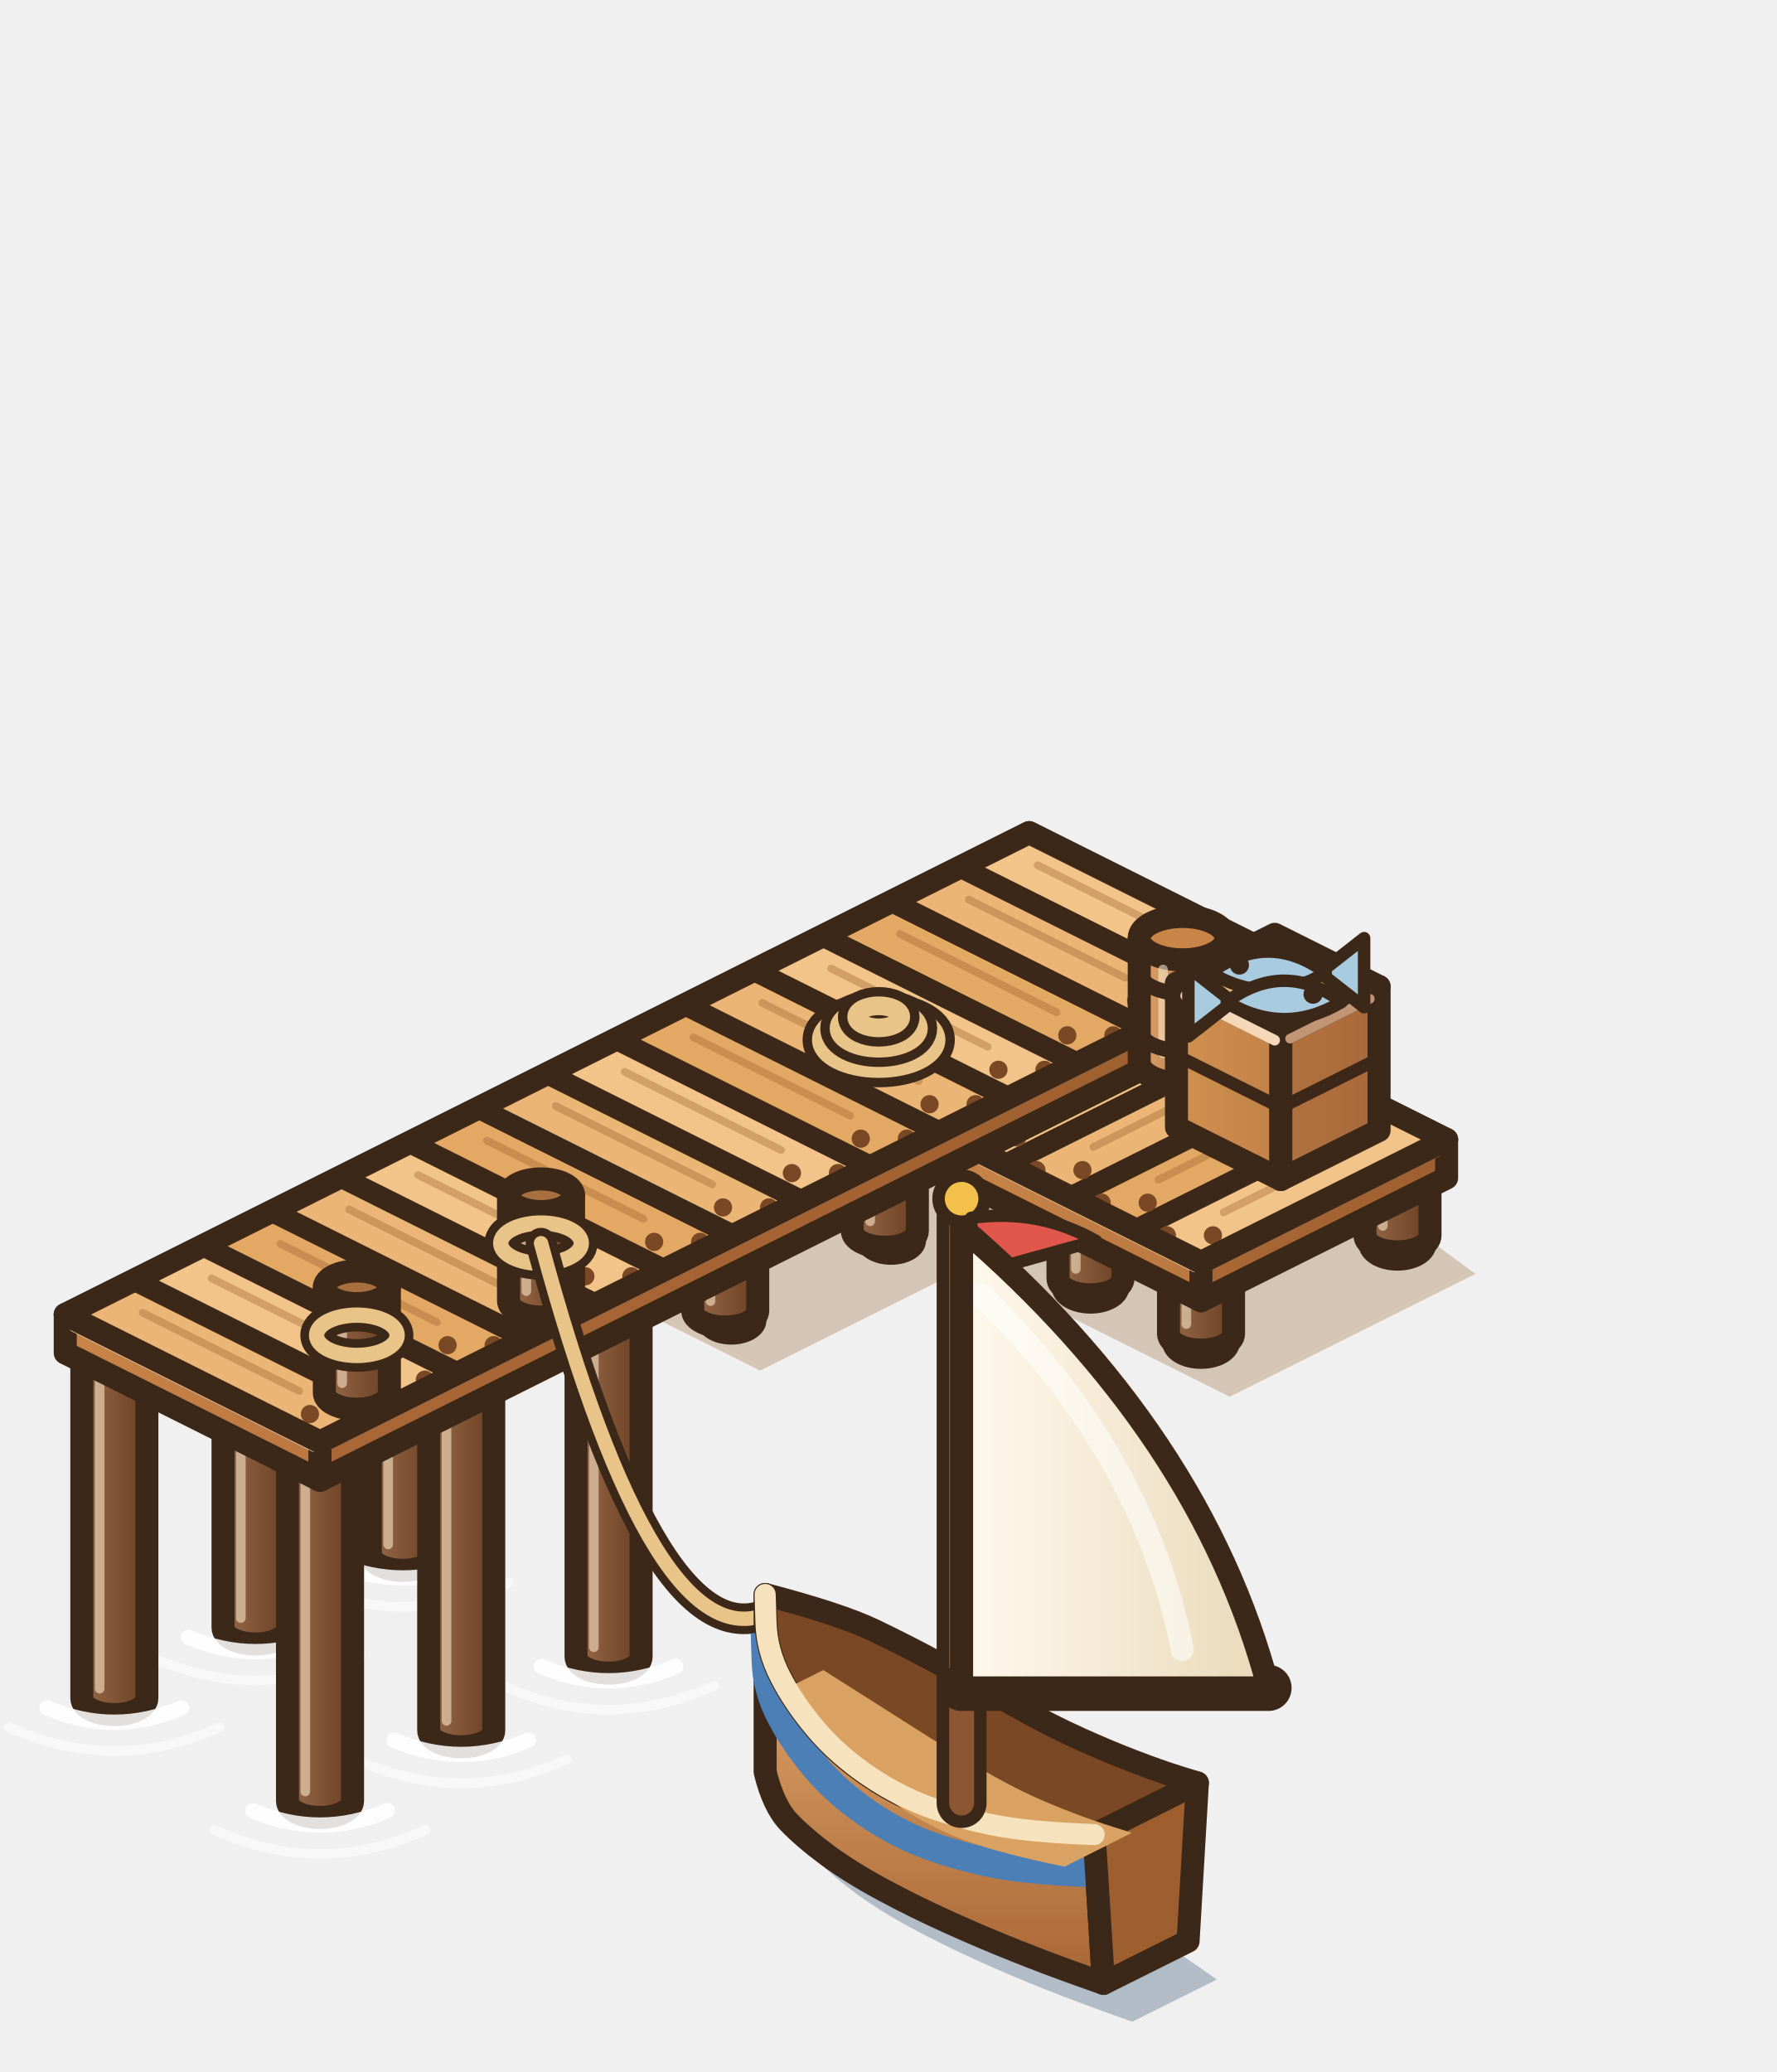
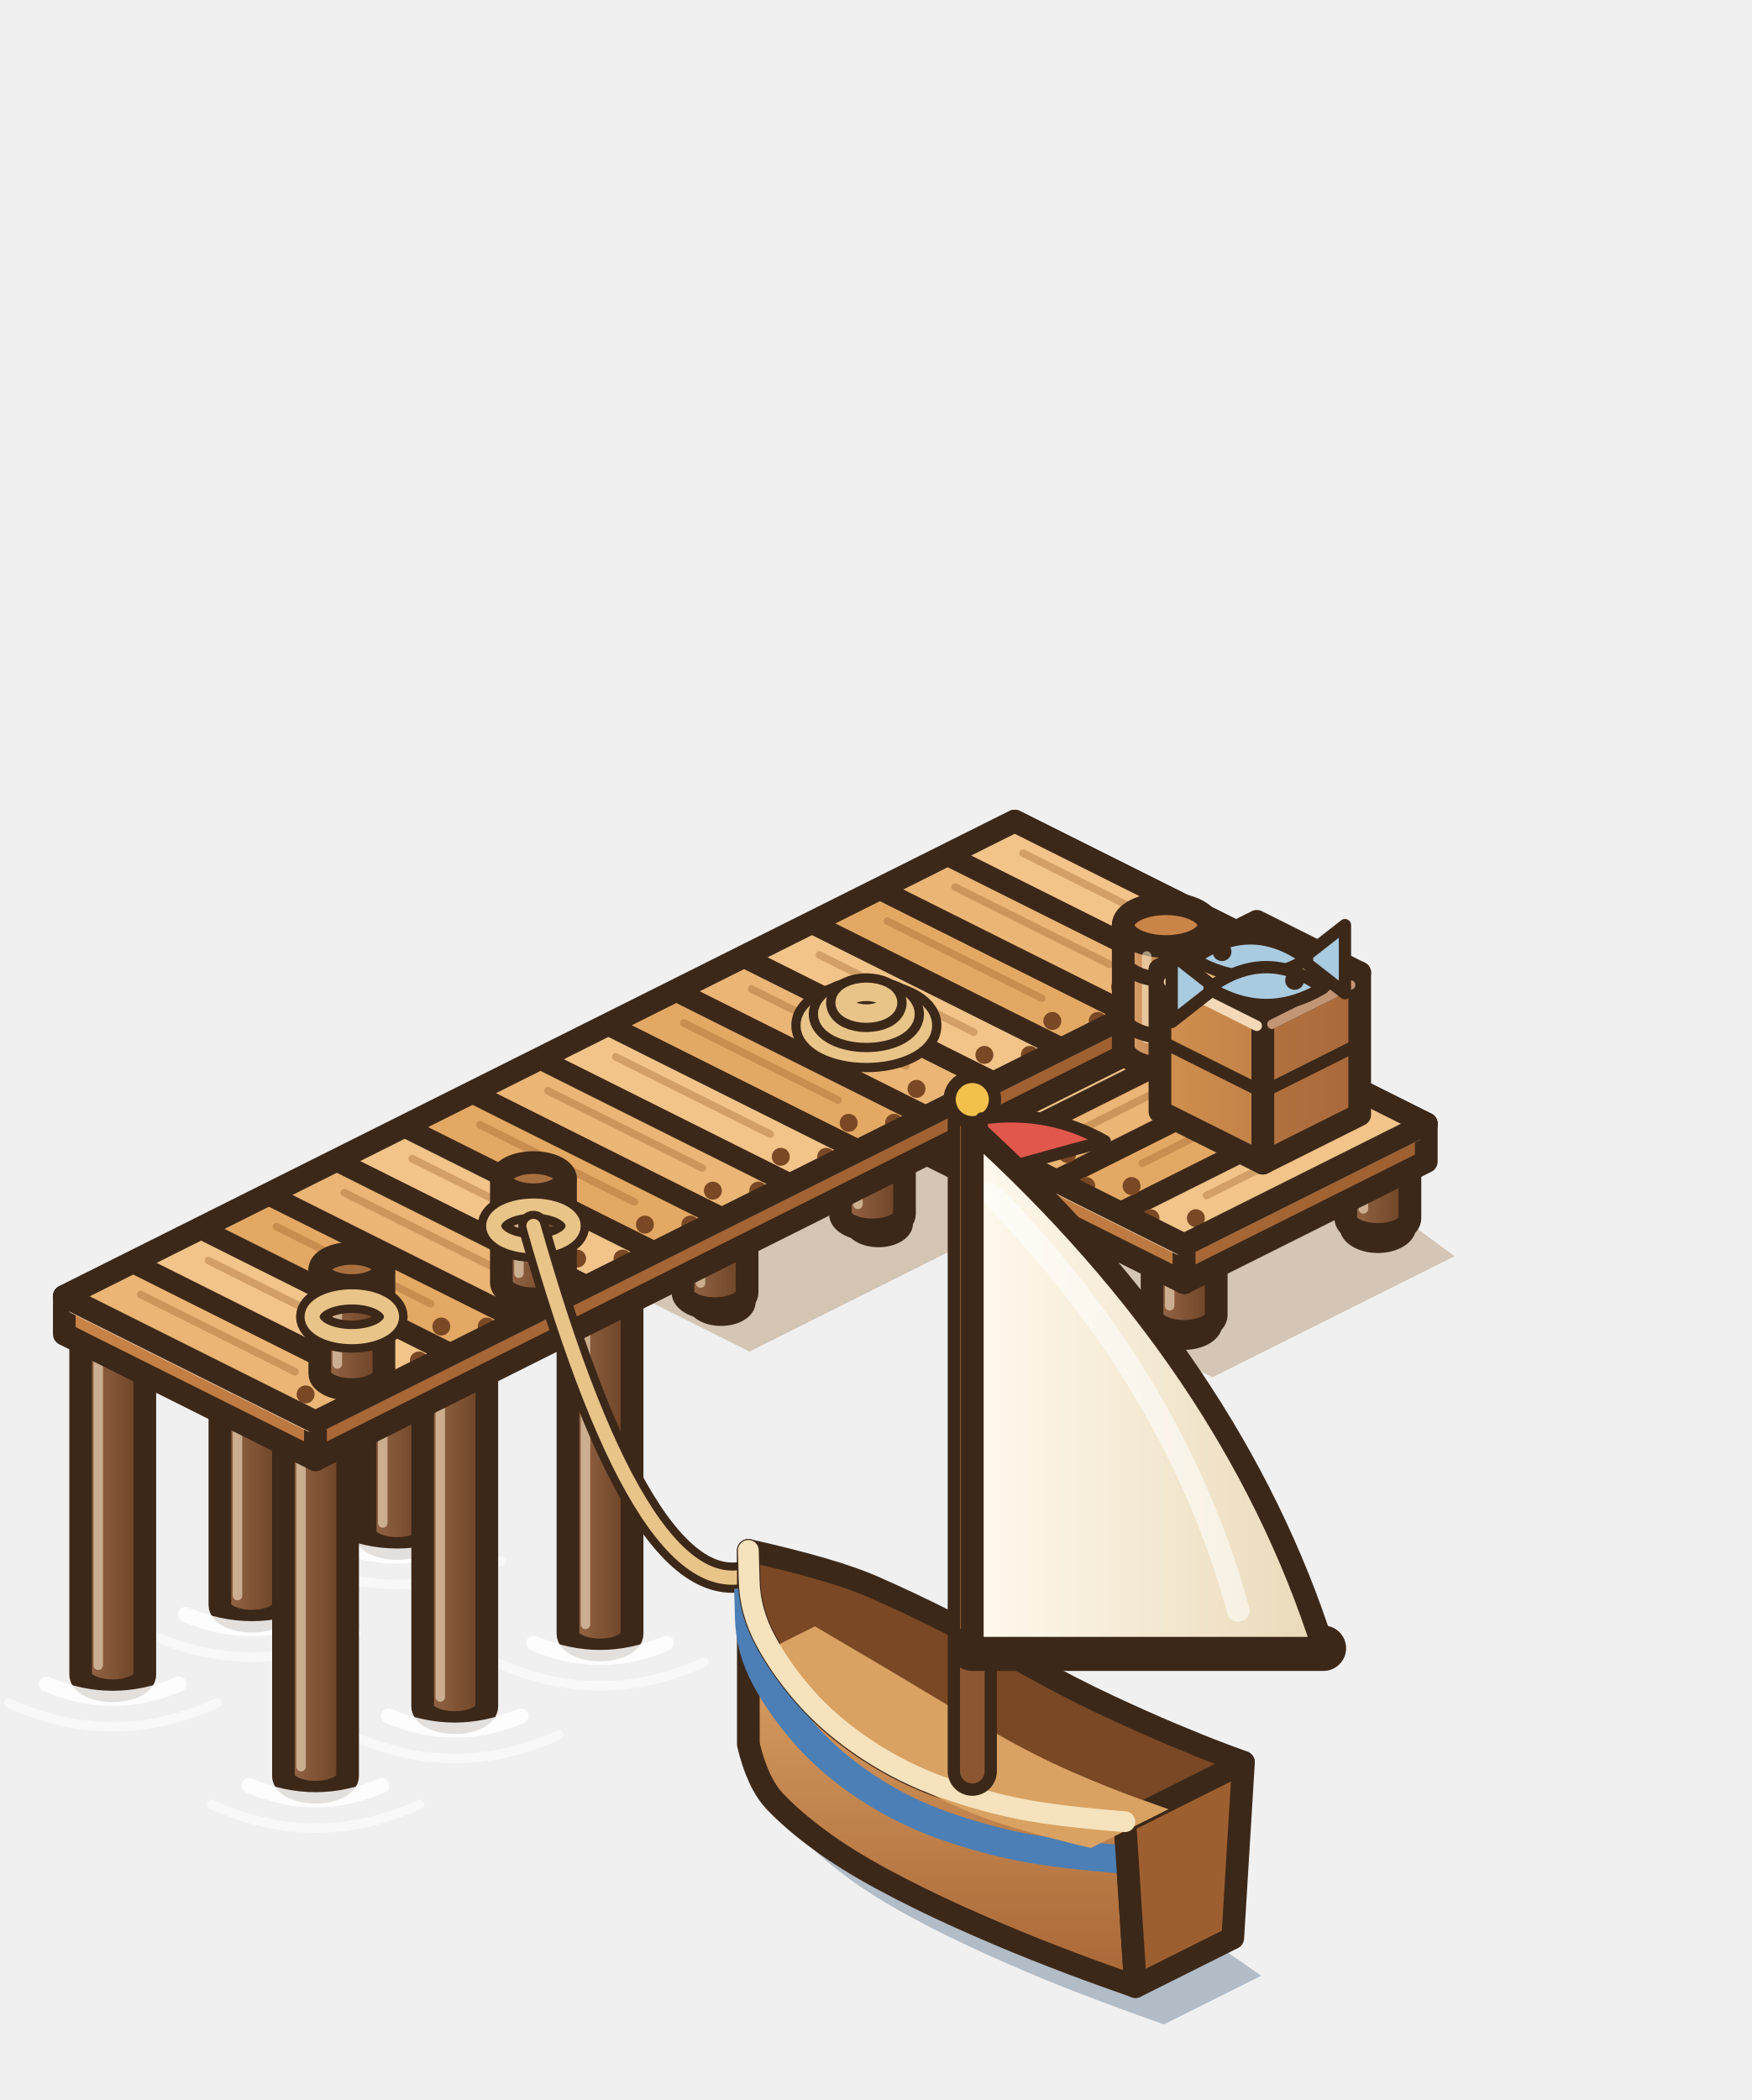
- <svg xmlns="http://www.w3.org/2000/svg" width="231.5" height="270" viewBox="-136.5 -155 231.5 270">
+ <svg xmlns="http://www.w3.org/2000/svg" width="231.5" height="277.5" viewBox="-136.5 -155 231.5 277.5">
  <g transform="scale(1.25)">
    <polygon points="1.08,-23.2 44.6,8.8 19,21.6 -8.2,8 -29.96,18.88 -56.52,5.6" fill="rgba(150,105,50,.32)" />
    <ellipse cx="36.48" cy="5.7" rx="3.4" ry="2.11" fill="#DCC79A" stroke="#3C2819" stroke-width="1.3" />
    <ellipse cx="35.46" cy="4.85" rx="1.53" ry="0.82" fill="#F4E6C4" />
    <defs>
      <linearGradient id="pp0" x1="0" y1="0" x2="1" y2="0">
        <stop offset="0" stop-color="#996a4a" />
        <stop offset="1" stop-color="#6A3F22" />
      </linearGradient>
    </defs>
    <path d="M33.09,-1.2 L33.09,4.8 A3.39,1.7 0 0 0 39.87,4.8 L39.87,-1.2 Z" fill="url(#pp0)" stroke="#3C2819" stroke-width="2.4" stroke-linejoin="round" />
    <ellipse cx="36.48" cy="-1.2" rx="3.39" ry="1.7" fill="#A9703F" stroke="#3C2819" stroke-width="2.4" />
    <line x1="34.95" y1="1.5" x2="34.95" y2="3.8" stroke="rgba(255,240,210,.55)" stroke-width="1" stroke-linecap="round" />
    <ellipse cx="16" cy="15.94" rx="3.4" ry="2.11" fill="#DCC79A" stroke="#3C2819" stroke-width="1.3" />
    <ellipse cx="14.98" cy="15.09" rx="1.53" ry="0.82" fill="#F4E6C4" />
    <defs>
      <linearGradient id="pp1" x1="0" y1="0" x2="1" y2="0">
        <stop offset="0" stop-color="#996a4a" />
        <stop offset="1" stop-color="#6A3F22" />
      </linearGradient>
    </defs>
    <path d="M12.61,9.04 L12.61,15.04 A3.39,1.7 0 0 0 19.39,15.04 L19.39,9.04 Z" fill="url(#pp1)" stroke="#3C2819" stroke-width="2.4" stroke-linejoin="round" />
    <ellipse cx="16" cy="9.04" rx="3.39" ry="1.7" fill="#A9703F" stroke="#3C2819" stroke-width="2.4" />
    <line x1="14.47" y1="11.74" x2="14.47" y2="14.04" stroke="rgba(255,240,210,.55)" stroke-width="1" stroke-linecap="round" />
    <ellipse cx="4.48" cy="10.18" rx="3.4" ry="2.11" fill="#DCC79A" stroke="#3C2819" stroke-width="1.3" />
    <ellipse cx="3.46" cy="9.33" rx="1.53" ry="0.82" fill="#F4E6C4" />
    <defs>
      <linearGradient id="pp2" x1="0" y1="0" x2="1" y2="0">
        <stop offset="0" stop-color="#996a4a" />
        <stop offset="1" stop-color="#6A3F22" />
      </linearGradient>
    </defs>
    <path d="M1.09,3.28 L1.09,9.28 A3.39,1.7 0 0 0 7.87,9.28 L7.87,3.28 Z" fill="url(#pp2)" stroke="#3C2819" stroke-width="2.4" stroke-linejoin="round" />
    <ellipse cx="4.48" cy="3.28" rx="3.39" ry="1.7" fill="#A9703F" stroke="#3C2819" stroke-width="2.4" />
    <line x1="2.95" y1="5.98" x2="2.95" y2="8.28" stroke="rgba(255,240,210,.55)" stroke-width="1" stroke-linecap="round" />
    <ellipse cx="-18.56" cy="-14.98" rx="3" ry="1.86" fill="#DCC79A" stroke="#3C2819" stroke-width="1.3" />
    <ellipse cx="-19.46" cy="-15.73" rx="1.35" ry="0.72" fill="#F4E6C4" />
    <defs>
      <linearGradient id="pp10" x1="0" y1="0" x2="1" y2="0">
        <stop offset="0" stop-color="#996a4a" />
        <stop offset="1" stop-color="#6A3F22" />
      </linearGradient>
    </defs>
    <path d="M-22.59,-22 L-22.59,-16 A3.39,1.7 0 0 0 -15.81,-16 L-15.81,-22 Z" fill="url(#pp10)" stroke="#3C2819" stroke-width="2.4" stroke-linejoin="round" />
    <ellipse cx="-19.2" cy="-22" rx="3.39" ry="1.7" fill="#A9703F" stroke="#3C2819" stroke-width="2.4" />
    <line x1="-20.73" y1="-19.3" x2="-20.73" y2="-17" stroke="rgba(255,240,210,.55)" stroke-width="1" stroke-linecap="round" />
    <ellipse cx="2.88" cy="-4.26" rx="3" ry="1.86" fill="#DCC79A" stroke="#3C2819" stroke-width="1.3" />
    <ellipse cx="1.98" cy="-5.01" rx="1.35" ry="0.72" fill="#F4E6C4" />
    <defs>
      <linearGradient id="pp11" x1="0" y1="0" x2="1" y2="0">
        <stop offset="0" stop-color="#996a4a" />
        <stop offset="1" stop-color="#6A3F22" />
      </linearGradient>
    </defs>
    <path d="M-1.15,-11.28 L-1.15,-5.28 A3.39,1.7 0 0 0 5.63,-5.28 L5.63,-11.28 Z" fill="url(#pp11)" stroke="#3C2819" stroke-width="2.4" stroke-linejoin="round" />
    <ellipse cx="2.24" cy="-11.28" rx="3.39" ry="1.7" fill="#A9703F" stroke="#3C2819" stroke-width="2.4" />
    <line x1="0.71" y1="-8.58" x2="0.71" y2="-6.28" stroke="rgba(255,240,210,.55)" stroke-width="1" stroke-linecap="round" />
    <ellipse cx="-37.76" cy="-5.38" rx="3" ry="1.86" fill="#DCC79A" stroke="#3C2819" stroke-width="1.3" />
    <ellipse cx="-38.66" cy="-6.13" rx="1.35" ry="0.72" fill="#F4E6C4" />
    <defs>
      <linearGradient id="pp12" x1="0" y1="0" x2="1" y2="0">
        <stop offset="0" stop-color="#996a4a" />
        <stop offset="1" stop-color="#6A3F22" />
      </linearGradient>
    </defs>
    <path d="M-41.79,-12.4 L-41.79,-6.4 A3.39,1.7 0 0 0 -35.01,-6.4 L-35.01,-12.4 Z" fill="url(#pp12)" stroke="#3C2819" stroke-width="2.4" stroke-linejoin="round" />
    <ellipse cx="-38.4" cy="-12.4" rx="3.39" ry="1.7" fill="#A9703F" stroke="#3C2819" stroke-width="2.4" />
    <line x1="-39.93" y1="-9.7" x2="-39.93" y2="-7.4" stroke="rgba(255,240,210,.55)" stroke-width="1" stroke-linecap="round" />
    <ellipse cx="-16.32" cy="5.34" rx="3" ry="1.86" fill="#DCC79A" stroke="#3C2819" stroke-width="1.3" />
    <ellipse cx="-17.22" cy="4.59" rx="1.35" ry="0.72" fill="#F4E6C4" />
    <defs>
      <linearGradient id="pp13" x1="0" y1="0" x2="1" y2="0">
        <stop offset="0" stop-color="#996a4a" />
        <stop offset="1" stop-color="#6A3F22" />
      </linearGradient>
    </defs>
    <path d="M-20.35,-1.68 L-20.35,4.32 A3.39,1.7 0 0 0 -13.57,4.32 L-13.57,-1.68 Z" fill="url(#pp13)" stroke="#3C2819" stroke-width="2.4" stroke-linejoin="round" />
    <ellipse cx="-16.96" cy="-1.68" rx="3.39" ry="1.7" fill="#A9703F" stroke="#3C2819" stroke-width="2.4" />
    <line x1="-18.49" y1="1.02" x2="-18.49" y2="3.32" stroke="rgba(255,240,210,.55)" stroke-width="1" stroke-linecap="round" />
    <ellipse cx="-54.4" cy="2.94" rx="3" ry="1.86" fill="#DCC79A" stroke="#3C2819" stroke-width="1.3" />
    <ellipse cx="-55.3" cy="2.19" rx="1.35" ry="0.72" fill="#F4E6C4" />
    <defs>
      <linearGradient id="pp14" x1="0" y1="0" x2="1" y2="0">
        <stop offset="0" stop-color="#996a4a" />
        <stop offset="1" stop-color="#6A3F22" />
      </linearGradient>
    </defs>
    <path d="M-58.43,-4.08 L-58.43,1.92 A3.39,1.7 0 0 0 -51.65,1.92 L-51.65,-4.08 Z" fill="url(#pp14)" stroke="#3C2819" stroke-width="2.4" stroke-linejoin="round" />
    <ellipse cx="-55.04" cy="-4.08" rx="3.39" ry="1.7" fill="#A9703F" stroke="#3C2819" stroke-width="2.4" />
    <line x1="-56.57" y1="-1.38" x2="-56.57" y2="0.92" stroke="rgba(255,240,210,.55)" stroke-width="1" stroke-linecap="round" />
    <ellipse cx="-32.96" cy="13.66" rx="3" ry="1.86" fill="#DCC79A" stroke="#3C2819" stroke-width="1.3" />
    <ellipse cx="-33.86" cy="12.91" rx="1.35" ry="0.72" fill="#F4E6C4" />
    <defs>
      <linearGradient id="pp15" x1="0" y1="0" x2="1" y2="0">
        <stop offset="0" stop-color="#996a4a" />
        <stop offset="1" stop-color="#6A3F22" />
      </linearGradient>
    </defs>
    <path d="M-36.99,6.64 L-36.99,12.64 A3.39,1.7 0 0 0 -30.21,12.64 L-30.21,6.64 Z" fill="url(#pp15)" stroke="#3C2819" stroke-width="2.4" stroke-linejoin="round" />
    <ellipse cx="-33.6" cy="6.64" rx="3.39" ry="1.7" fill="#A9703F" stroke="#3C2819" stroke-width="2.4" />
    <line x1="-35.13" y1="9.34" x2="-35.13" y2="11.64" stroke="rgba(255,240,210,.55)" stroke-width="1" stroke-linecap="round" />
    <defs>
      <linearGradient id="pp20" x1="0" y1="0" x2="1" y2="0">
        <stop offset="0" stop-color="#996a4a" />
        <stop offset="1" stop-color="#6A3F22" />
      </linearGradient>
    </defs>
    <path d="M-70.59,2 L-70.59,38 A3.39,1.7 0 0 0 -63.81,38 L-63.81,2 Z" fill="url(#pp20)" stroke="#3C2819" stroke-width="2.4" stroke-linejoin="round" />
    <ellipse cx="-67.2" cy="2" rx="3.39" ry="1.7" fill="#A9703F" stroke="#3C2819" stroke-width="2.4" />
    <line x1="-68.73" y1="4.7" x2="-68.73" y2="37" stroke="rgba(255,240,210,.55)" stroke-width="1" stroke-linecap="round" />
    <path d="M-74.2,39 Q-67.2,42 -60.2,39" fill="none" stroke="#FFFFFF" stroke-width="1.6" stroke-linecap="round" opacity=".85" />
    <path d="M-78.2,41 Q-67.2,46 -56.2,41" fill="none" stroke="#FFFFFF" stroke-width="1" stroke-linecap="round" opacity=".5" />
    <defs>
      <linearGradient id="pp21" x1="0" y1="0" x2="1" y2="0">
        <stop offset="0" stop-color="#996a4a" />
        <stop offset="1" stop-color="#6A3F22" />
      </linearGradient>
    </defs>
    <path d="M-49.15,12.72 L-49.15,48.72 A3.39,1.7 0 0 0 -42.37,48.72 L-42.37,12.72 Z" fill="url(#pp21)" stroke="#3C2819" stroke-width="2.4" stroke-linejoin="round" />
    <ellipse cx="-45.76" cy="12.72" rx="3.39" ry="1.7" fill="#A9703F" stroke="#3C2819" stroke-width="2.4" />
    <line x1="-47.29" y1="15.42" x2="-47.29" y2="47.72" stroke="rgba(255,240,210,.55)" stroke-width="1" stroke-linecap="round" />
    <path d="M-52.76,49.72 Q-45.76,52.72 -38.76,49.72" fill="none" stroke="#FFFFFF" stroke-width="1.6" stroke-linecap="round" opacity=".85" />
    <path d="M-56.76,51.72 Q-45.76,56.72 -34.76,51.72" fill="none" stroke="#FFFFFF" stroke-width="1" stroke-linecap="round" opacity=".5" />
    <defs>
      <linearGradient id="pp22" x1="0" y1="0" x2="1" y2="0">
        <stop offset="0" stop-color="#996a4a" />
        <stop offset="1" stop-color="#6A3F22" />
      </linearGradient>
    </defs>
    <path d="M-85.95,9.68 L-85.95,45.68 A3.39,1.7 0 0 0 -79.17,45.68 L-79.17,9.68 Z" fill="url(#pp22)" stroke="#3C2819" stroke-width="2.4" stroke-linejoin="round" />
    <ellipse cx="-82.56" cy="9.68" rx="3.39" ry="1.7" fill="#A9703F" stroke="#3C2819" stroke-width="2.4" />
    <line x1="-84.09" y1="12.38" x2="-84.09" y2="44.68" stroke="rgba(255,240,210,.55)" stroke-width="1" stroke-linecap="round" />
    <path d="M-89.56,46.68 Q-82.56,49.68 -75.56,46.68" fill="none" stroke="#FFFFFF" stroke-width="1.6" stroke-linecap="round" opacity=".85" />
    <path d="M-93.56,48.68 Q-82.56,53.68 -71.56,48.68" fill="none" stroke="#FFFFFF" stroke-width="1" stroke-linecap="round" opacity=".5" />
    <defs>
      <linearGradient id="pp23" x1="0" y1="0" x2="1" y2="0">
        <stop offset="0" stop-color="#996a4a" />
        <stop offset="1" stop-color="#6A3F22" />
      </linearGradient>
    </defs>
    <path d="M-64.51,20.4 L-64.51,56.4 A3.39,1.7 0 0 0 -57.73,56.4 L-57.73,20.4 Z" fill="url(#pp23)" stroke="#3C2819" stroke-width="2.4" stroke-linejoin="round" />
    <ellipse cx="-61.12" cy="20.4" rx="3.39" ry="1.7" fill="#A9703F" stroke="#3C2819" stroke-width="2.4" />
    <line x1="-62.65" y1="23.1" x2="-62.65" y2="55.4" stroke="rgba(255,240,210,.55)" stroke-width="1" stroke-linecap="round" />
    <path d="M-68.12,57.4 Q-61.12,60.4 -54.12,57.4" fill="none" stroke="#FFFFFF" stroke-width="1.6" stroke-linecap="round" opacity=".85" />
    <path d="M-72.12,59.4 Q-61.12,64.4 -50.12,59.4" fill="none" stroke="#FFFFFF" stroke-width="1" stroke-linecap="round" opacity=".5" />
    <defs>
      <linearGradient id="pp24" x1="0" y1="0" x2="1" y2="0">
        <stop offset="0" stop-color="#996a4a" />
        <stop offset="1" stop-color="#6A3F22" />
      </linearGradient>
    </defs>
    <path d="M-100.67,17.04 L-100.67,53.04 A3.39,1.7 0 0 0 -93.89,53.04 L-93.89,17.04 Z" fill="url(#pp24)" stroke="#3C2819" stroke-width="2.4" stroke-linejoin="round" />
    <ellipse cx="-97.28" cy="17.04" rx="3.39" ry="1.7" fill="#A9703F" stroke="#3C2819" stroke-width="2.4" />
    <line x1="-98.81" y1="19.74" x2="-98.81" y2="52.04" stroke="rgba(255,240,210,.55)" stroke-width="1" stroke-linecap="round" />
    <path d="M-104.28,54.04 Q-97.28,57.04 -90.28,54.04" fill="none" stroke="#FFFFFF" stroke-width="1.6" stroke-linecap="round" opacity=".85" />
    <path d="M-108.28,56.04 Q-97.28,61.04 -86.28,56.04" fill="none" stroke="#FFFFFF" stroke-width="1" stroke-linecap="round" opacity=".5" />
    <defs>
      <linearGradient id="pp25" x1="0" y1="0" x2="1" y2="0">
        <stop offset="0" stop-color="#996a4a" />
        <stop offset="1" stop-color="#6A3F22" />
      </linearGradient>
    </defs>
    <path d="M-79.23,27.76 L-79.23,63.76 A3.39,1.7 0 0 0 -72.45,63.76 L-72.45,27.76 Z" fill="url(#pp25)" stroke="#3C2819" stroke-width="2.4" stroke-linejoin="round" />
    <ellipse cx="-75.84" cy="27.76" rx="3.39" ry="1.7" fill="#A9703F" stroke="#3C2819" stroke-width="2.4" />
    <line x1="-77.37" y1="30.46" x2="-77.37" y2="62.76" stroke="rgba(255,240,210,.55)" stroke-width="1" stroke-linecap="round" />
    <path d="M-82.84,64.76 Q-75.84,67.76 -68.84,64.76" fill="none" stroke="#FFFFFF" stroke-width="1.6" stroke-linecap="round" opacity=".85" />
    <path d="M-86.84,66.76 Q-75.84,71.76 -64.84,66.76" fill="none" stroke="#FFFFFF" stroke-width="1" stroke-linecap="round" opacity=".5" />
    <defs>
      <linearGradient id="pq-l" x1="0" y1="0" x2="1" y2="0">
        <stop offset="0" stop-color="#C98448" />
        <stop offset="1" stop-color="#ba7740" />
      </linearGradient>
    </defs>
    <defs>
      <linearGradient id="pq-r" x1="0" y1="0" x2="1" y2="0">
        <stop offset="0" stop-color="#a96836" />
        <stop offset="1" stop-color="#9E5F30" />
      </linearGradient>
    </defs>
    <polygon points="-11.2,-2 16,11.6 16,7.6 -11.2,-6" fill="url(#pq-l)" stroke="#3C2819" stroke-width="2.4" stroke-linejoin="round" />
    <polygon points="41.6,-1.2 16,11.6 16,7.6 41.6,-5.2" fill="url(#pq-r)" stroke="#3C2819" stroke-width="2.4" stroke-linejoin="round" />
    <polygon points="14.4,-18.8 41.6,-5.2 16,7.6 -11.2,-6" fill="#E3A964" stroke="#3C2819" stroke-width="2.4" stroke-linejoin="round" />
    <line x1="-10.24" y1="-4.72" x2="15.36" y2="8.08" stroke="#f0d0aa" stroke-width="1.1" stroke-linecap="round" />
    <line x1="16.96" y1="7.92" x2="40.64" y2="-3.92" stroke="#bb8f6e" stroke-width="1" stroke-linecap="round" />
    <polygon points="14.4,-18.29 20.18,-15.4 -4.4,-3.11 -10.18,-6" fill="#F2C48A" stroke="#3C2819" stroke-width="1.3" stroke-linejoin="round" />
    <line x1="13.32" y1="-15.5" x2="-2.04" y2="-7.82" stroke="rgba(150,90,40,.35)" stroke-width="0.8" stroke-linecap="round" />
    <circle cx="-7.96" cy="-5.42" r="0.95" fill="#7A4824" />
    <circle cx="-3.16" cy="-5.42" r="0.95" fill="#7A4824" />
    <polygon points="21.2,-14.89 26.98,-12 2.4,0.29 -3.38,-2.6" fill="#eab575" stroke="#3C2819" stroke-width="1.3" stroke-linejoin="round" />
    <line x1="20.12" y1="-12.1" x2="4.76" y2="-4.42" stroke="rgba(150,90,40,.35)" stroke-width="0.8" stroke-linecap="round" />
    <circle cx="-1.16" cy="-2.02" r="0.95" fill="#7A4824" />
    <circle cx="3.64" cy="-2.02" r="0.95" fill="#7A4824" />
    <polygon points="28,-11.49 33.78,-8.6 9.2,3.69 3.42,0.8" fill="#E3A964" stroke="#3C2819" stroke-width="1.3" stroke-linejoin="round" />
    <line x1="26.92" y1="-8.7" x2="11.56" y2="-1.02" stroke="rgba(150,90,40,.35)" stroke-width="0.8" stroke-linecap="round" />
    <circle cx="5.64" cy="1.38" r="0.95" fill="#7A4824" />
    <circle cx="10.44" cy="1.38" r="0.95" fill="#7A4824" />
    <polygon points="34.8,-8.09 40.58,-5.2 16,7.09 10.22,4.2" fill="#F2C48A" stroke="#3C2819" stroke-width="1.3" stroke-linejoin="round" />
    <line x1="33.72" y1="-5.3" x2="18.36" y2="2.38" stroke="rgba(150,90,40,.35)" stroke-width="0.8" stroke-linecap="round" />
    <circle cx="12.44" cy="4.78" r="0.95" fill="#7A4824" />
    <circle cx="17.24" cy="4.78" r="0.95" fill="#7A4824" />
    <polygon points="14.4,-18.8 41.6,-5.2 16,7.6 -11.2,-6" fill="none" stroke="#3C2819" stroke-width="2.4" stroke-linejoin="round" />
    <defs>
      <linearGradient id="pj-l" x1="0" y1="0" x2="1" y2="0">
        <stop offset="0" stop-color="#C98448" />
        <stop offset="1" stop-color="#ba7740" />
      </linearGradient>
    </defs>
    <defs>
      <linearGradient id="pj-r" x1="0" y1="0" x2="1" y2="0">
        <stop offset="0" stop-color="#a96836" />
        <stop offset="1" stop-color="#9E5F30" />
      </linearGradient>
    </defs>
    <polygon points="-102.4,17.04 -75.84,30.32 -75.84,26.32 -102.4,13.04" fill="url(#pj-l)" stroke="#3C2819" stroke-width="2.4" stroke-linejoin="round" />
    <polygon points="24.64,-19.92 -75.84,30.32 -75.84,26.32 24.64,-23.92" fill="url(#pj-r)" stroke="#3C2819" stroke-width="2.4" stroke-linejoin="round" />
    <polygon points="-1.92,-37.2 24.64,-23.92 -75.84,26.32 -102.4,13.04" fill="#E3A964" stroke="#3C2819" stroke-width="2.4" stroke-linejoin="round" />
    <line x1="-101.44" y1="14.32" x2="-76.48" y2="26.8" stroke="#f0d0aa" stroke-width="1.1" stroke-linecap="round" />
    <line x1="-74.88" y1="26.64" x2="23.68" y2="-22.64" stroke="#bb8f6e" stroke-width="1" stroke-linecap="round" />
    <polygon points="-1.92,-36.69 23.62,-23.92 17.46,-20.84 -8.07,-33.61" fill="#F2C48A" stroke="#3C2819" stroke-width="1.3" stroke-linejoin="round" />
    <line x1="-1.03" y1="-33.81" x2="15.29" y2="-25.65" stroke="rgba(150,90,40,.35)" stroke-width="0.8" stroke-linecap="round" />
    <circle cx="16.41" cy="-23.25" r="0.95" fill="#7A4824" />
    <circle cx="21.21" cy="-23.25" r="0.95" fill="#7A4824" />
    <polygon points="-9.1,-33.1 16.44,-20.33 10.29,-17.25 -15.25,-30.02" fill="#eab575" stroke="#3C2819" stroke-width="1.3" stroke-linejoin="round" />
    <line x1="-8.21" y1="-30.22" x2="8.11" y2="-22.06" stroke="rgba(150,90,40,.35)" stroke-width="0.8" stroke-linecap="round" />
    <circle cx="9.23" cy="-19.66" r="0.95" fill="#7A4824" />
    <circle cx="14.03" cy="-19.66" r="0.95" fill="#7A4824" />
    <polygon points="-16.27,-29.51 9.26,-16.74 3.11,-13.67 -22.43,-26.43" fill="#E3A964" stroke="#3C2819" stroke-width="1.3" stroke-linejoin="round" />
    <line x1="-15.38" y1="-26.63" x2="0.94" y2="-18.47" stroke="rgba(150,90,40,.35)" stroke-width="0.8" stroke-linecap="round" />
    <circle cx="2.06" cy="-16.07" r="0.95" fill="#7A4824" />
    <circle cx="6.86" cy="-16.07" r="0.95" fill="#7A4824" />
    <polygon points="-23.45,-25.92 2.08,-13.15 -4.07,-10.08 -29.6,-22.85" fill="#F2C48A" stroke="#3C2819" stroke-width="1.3" stroke-linejoin="round" />
    <line x1="-22.56" y1="-23.04" x2="-6.24" y2="-14.88" stroke="rgba(150,90,40,.35)" stroke-width="0.8" stroke-linecap="round" />
    <circle cx="-5.12" cy="-12.48" r="0.95" fill="#7A4824" />
    <circle cx="-0.32" cy="-12.48" r="0.95" fill="#7A4824" />
    <polygon points="-30.63,-22.33 -5.09,-9.57 -11.25,-6.49 -36.78,-19.26" fill="#eab575" stroke="#3C2819" stroke-width="1.3" stroke-linejoin="round" />
    <line x1="-29.74" y1="-19.45" x2="-13.42" y2="-11.29" stroke="rgba(150,90,40,.35)" stroke-width="0.8" stroke-linecap="round" />
    <circle cx="-12.3" cy="-8.89" r="0.95" fill="#7A4824" />
    <circle cx="-7.5" cy="-8.89" r="0.95" fill="#7A4824" />
    <polygon points="-37.81,-18.75 -12.27,-5.98 -18.42,-2.9 -43.96,-15.67" fill="#E3A964" stroke="#3C2819" stroke-width="1.3" stroke-linejoin="round" />
    <line x1="-36.91" y1="-15.86" x2="-20.59" y2="-7.7" stroke="rgba(150,90,40,.35)" stroke-width="0.8" stroke-linecap="round" />
    <circle cx="-19.47" cy="-5.3" r="0.95" fill="#7A4824" />
    <circle cx="-14.67" cy="-5.3" r="0.95" fill="#7A4824" />
    <polygon points="-44.98,-15.16 -19.45,-2.39 -25.6,0.69 -51.14,-12.08" fill="#F2C48A" stroke="#3C2819" stroke-width="1.3" stroke-linejoin="round" />
    <line x1="-44.09" y1="-12.27" x2="-27.77" y2="-4.11" stroke="rgba(150,90,40,.35)" stroke-width="0.8" stroke-linecap="round" />
    <circle cx="-26.65" cy="-1.71" r="0.95" fill="#7A4824" />
    <circle cx="-21.85" cy="-1.71" r="0.95" fill="#7A4824" />
    <polygon points="-52.16,-11.57 -26.62,1.2 -32.78,4.28 -58.31,-8.49" fill="#eab575" stroke="#3C2819" stroke-width="1.3" stroke-linejoin="round" />
    <line x1="-51.27" y1="-8.69" x2="-34.95" y2="-0.53" stroke="rgba(150,90,40,.35)" stroke-width="0.8" stroke-linecap="round" />
    <circle cx="-33.83" cy="1.87" r="0.95" fill="#7A4824" />
    <circle cx="-29.03" cy="1.87" r="0.95" fill="#7A4824" />
    <polygon points="-59.34,-7.98 -33.8,4.79 -39.95,7.87 -65.49,-4.9" fill="#E3A964" stroke="#3C2819" stroke-width="1.3" stroke-linejoin="round" />
    <line x1="-58.45" y1="-5.1" x2="-42.13" y2="3.06" stroke="rgba(150,90,40,.35)" stroke-width="0.8" stroke-linecap="round" />
    <circle cx="-41.01" cy="5.46" r="0.95" fill="#7A4824" />
    <circle cx="-36.21" cy="5.46" r="0.95" fill="#7A4824" />
    <polygon points="-66.51,-4.39 -40.98,8.38 -47.13,11.45 -72.67,-1.31" fill="#F2C48A" stroke="#3C2819" stroke-width="1.3" stroke-linejoin="round" />
    <line x1="-65.62" y1="-1.51" x2="-49.3" y2="6.65" stroke="rgba(150,90,40,.35)" stroke-width="0.8" stroke-linecap="round" />
    <circle cx="-48.18" cy="9.05" r="0.95" fill="#7A4824" />
    <circle cx="-43.38" cy="9.05" r="0.95" fill="#7A4824" />
    <polygon points="-73.69,-0.8 -48.16,11.97 -54.31,15.04 -79.84,2.27" fill="#eab575" stroke="#3C2819" stroke-width="1.3" stroke-linejoin="round" />
    <line x1="-72.8" y1="2.08" x2="-56.48" y2="10.24" stroke="rgba(150,90,40,.35)" stroke-width="0.8" stroke-linecap="round" />
    <circle cx="-55.36" cy="12.64" r="0.95" fill="#7A4824" />
    <circle cx="-50.56" cy="12.64" r="0.95" fill="#7A4824" />
    <polygon points="-80.87,2.79 -55.33,15.55 -61.49,18.63 -87.02,5.86" fill="#E3A964" stroke="#3C2819" stroke-width="1.3" stroke-linejoin="round" />
    <line x1="-79.98" y1="5.67" x2="-63.66" y2="13.83" stroke="rgba(150,90,40,.35)" stroke-width="0.8" stroke-linecap="round" />
    <circle cx="-62.54" cy="16.23" r="0.95" fill="#7A4824" />
    <circle cx="-57.74" cy="16.23" r="0.95" fill="#7A4824" />
    <polygon points="-88.05,6.37 -62.51,19.14 -68.66,22.22 -94.2,9.45" fill="#F2C48A" stroke="#3C2819" stroke-width="1.3" stroke-linejoin="round" />
    <line x1="-87.15" y1="9.26" x2="-70.83" y2="17.42" stroke="rgba(150,90,40,.35)" stroke-width="0.8" stroke-linecap="round" />
    <circle cx="-69.71" cy="19.82" r="0.95" fill="#7A4824" />
    <circle cx="-64.91" cy="19.82" r="0.95" fill="#7A4824" />
    <polygon points="-95.22,9.96 -69.69,22.73 -75.84,25.81 -101.38,13.04" fill="#eab575" stroke="#3C2819" stroke-width="1.3" stroke-linejoin="round" />
    <line x1="-94.33" y1="12.85" x2="-78.01" y2="21.01" stroke="rgba(150,90,40,.35)" stroke-width="0.8" stroke-linecap="round" />
    <circle cx="-76.89" cy="23.41" r="0.95" fill="#7A4824" />
    <circle cx="-72.09" cy="23.41" r="0.95" fill="#7A4824" />
    <polygon points="-1.92,-37.2 24.64,-23.92 -75.84,26.32 -102.4,13.04" fill="none" stroke="#3C2819" stroke-width="2.4" stroke-linejoin="round" />
    <defs>
      <linearGradient id="pton" x1="0" y1="0" x2="1" y2="0">
        <stop offset="0" stop-color="#dea46c" />
        <stop offset="1" stop-color="#9E5F30" />
      </linearGradient>
    </defs>
    <path d="M9.56,-26.2 L9.56,-13.2 A4.53,2.26 0 0 0 18.61,-13.2 L18.61,-26.2 Z" fill="url(#pton)" stroke="#3C2819" stroke-width="2.4" stroke-linejoin="round" />
    <ellipse cx="14.08" cy="-26.2" rx="4.53" ry="2.26" fill="#C98448" stroke="#3C2819" stroke-width="2.4" />
    <line x1="12.04" y1="-22.94" x2="12.04" y2="-14.2" stroke="rgba(255,240,210,.55)" stroke-width="1" stroke-linecap="round" />
    <path d="M9.58,-16.7 A4.5,2.26 0 0 0 18.58,-16.7" fill="none" stroke="#3C2819" stroke-width="1.6" />
    <path d="M9.58,-22.7 A4.5,2.26 0 0 0 18.58,-22.7" fill="none" stroke="#3C2819" stroke-width="1.6" />
    <defs>
      <linearGradient id="pcaisse-l" x1="0" y1="0" x2="1" y2="0">
        <stop offset="0" stop-color="#D0904F" />
        <stop offset="1" stop-color="#c28248" />
      </linearGradient>
    </defs>
    <defs>
      <linearGradient id="pcaisse-r" x1="0" y1="0" x2="1" y2="0">
        <stop offset="0" stop-color="#b2723f" />
        <stop offset="1" stop-color="#A8683A" />
      </linearGradient>
    </defs>
    <polygon points="13.44,-6.48 24.32,-1.04 24.32,-16.04 13.44,-21.48" fill="url(#pcaisse-l)" stroke="#3C2819" stroke-width="2.4" stroke-linejoin="round" />
    <polygon points="34.56,-6.16 24.32,-1.04 24.32,-16.04 34.56,-21.16" fill="url(#pcaisse-r)" stroke="#3C2819" stroke-width="2.4" stroke-linejoin="round" />
    <polygon points="23.68,-26.6 34.56,-21.16 24.32,-16.04 13.44,-21.48" fill="#E9B97C" stroke="#3C2819" stroke-width="2.4" stroke-linejoin="round" />
    <line x1="14.4" y1="-20.2" x2="23.68" y2="-15.56" stroke="#f3d9b7" stroke-width="1.1" stroke-linecap="round" />
    <line x1="25.28" y1="-15.72" x2="33.6" y2="-19.88" stroke="#c29575" stroke-width="1" stroke-linecap="round" />
    <line x1="13.44" y1="-13.98" x2="24.32" y2="-8.54" stroke="#3C2819" stroke-width="1.3" stroke-linecap="round" />
    <line x1="34.56" y1="-13.66" x2="24.32" y2="-8.54" stroke="#3C2819" stroke-width="1.3" stroke-linecap="round" />
    <path d="M17,-22.6 Q23,-27 29,-22.6 Q23,-19 17,-22.6 Z M28.4,-22.6 L33,-26.2 L33,-19 Z" fill="#A9CBE0" stroke="#3C2819" stroke-width="1.3" stroke-linejoin="round" />
    <circle cx="20" cy="-23.4" r="1" fill="#3C2819" />
    <path d="M30.68,-19.56 Q24.68,-23.96 18.68,-19.56 Q24.68,-15.96 30.68,-19.56 Z M19.28,-19.56 L14.68,-23.16 L14.68,-15.96 Z" fill="#A9CBE0" stroke="#3C2819" stroke-width="1.3" stroke-linejoin="round" />
    <circle cx="27.68" cy="-20.36" r="1" fill="#3C2819" />
    <ellipse cx="-17.6" cy="-15.6" rx="5.98" ry="2.99" fill="none" stroke="#3C2819" stroke-width="3.91" />
    <ellipse cx="-17.6" cy="-15.6" rx="5.98" ry="2.99" fill="none" stroke="#E8C489" stroke-width="1.95" />
    <ellipse cx="-17.6" cy="-16.8" rx="4.14" ry="2.07" fill="none" stroke="#3C2819" stroke-width="3.91" />
    <ellipse cx="-17.6" cy="-16.8" rx="4.14" ry="2.07" fill="none" stroke="#E8C489" stroke-width="1.95" />
    <ellipse cx="-17.6" cy="-18" rx="2.3" ry="1.15" fill="#B98552" stroke="#3C2819" stroke-width="3.91" />
    <ellipse cx="-17.6" cy="-18" rx="2.3" ry="1.15" fill="none" stroke="#E8C489" stroke-width="1.95" />
    <defs>
      <linearGradient id="pb1" x1="0" y1="0" x2="1" y2="0">
        <stop offset="0" stop-color="#996a4a" />
        <stop offset="1" stop-color="#6A3F22" />
      </linearGradient>
    </defs>
    <path d="M-56.19,0.6 L-56.19,11.6 A3.39,1.7 0 0 0 -49.41,11.6 L-49.41,0.6 Z" fill="url(#pb1)" stroke="#3C2819" stroke-width="2.4" stroke-linejoin="round" />
    <ellipse cx="-52.8" cy="0.6" rx="3.39" ry="1.7" fill="#A9703F" stroke="#3C2819" stroke-width="2.4" />
    <line x1="-54.33" y1="3.3" x2="-54.33" y2="10.6" stroke="rgba(255,240,210,.55)" stroke-width="1" stroke-linecap="round" />
    <ellipse cx="-52.8" cy="5.6" rx="4.2" ry="2.1" fill="none" stroke="#3C2819" stroke-width="3.4" />
    <ellipse cx="-52.8" cy="5.6" rx="4.2" ry="2.1" fill="none" stroke="#E8C489" stroke-width="1.6" />
    <defs>
      <linearGradient id="pb2" x1="0" y1="0" x2="1" y2="0">
        <stop offset="0" stop-color="#996a4a" />
        <stop offset="1" stop-color="#6A3F22" />
      </linearGradient>
    </defs>
    <path d="M-75.39,10.2 L-75.39,21.2 A3.39,1.7 0 0 0 -68.61,21.2 L-68.61,10.2 Z" fill="url(#pb2)" stroke="#3C2819" stroke-width="2.4" stroke-linejoin="round" />
    <ellipse cx="-72" cy="10.2" rx="3.39" ry="1.7" fill="#A9703F" stroke="#3C2819" stroke-width="2.4" />
    <line x1="-73.53" y1="12.9" x2="-73.53" y2="20.2" stroke="rgba(255,240,210,.55)" stroke-width="1" stroke-linecap="round" />
    <ellipse cx="-72" cy="15.2" rx="4.2" ry="2.1" fill="none" stroke="#3C2819" stroke-width="3.4" />
    <ellipse cx="-72" cy="15.2" rx="4.2" ry="2.1" fill="none" stroke="#E8C489" stroke-width="1.6" />
-     <path d="M-52.8,5.6 Q-40.8,50.04 -28.8,44.04" fill="none" stroke="#3C2819" stroke-width="3.2" stroke-linecap="round" />
-     <path d="M-52.8,5.6 Q-40.8,50.04 -28.8,44.04" fill="none" stroke="#E8C489" stroke-width="1.5" stroke-linecap="round" />
+     <path d="M-52.8,5.6 Q-40.8,48.04 -28.8,42.04" fill="none" stroke="#3C2819" stroke-width="3.2" stroke-linecap="round" />
+     <path d="M-52.8,5.6 Q-40.8,48.04 -28.8,42.04" fill="none" stroke="#E8C489" stroke-width="1.5" stroke-linecap="round" />
    <g transform="translate(0 0)">
-       <path d="M8.83,86.76 Q3.05,84.7 -0.27,83.38 Q-3.59,82.06 -7.24,80.42 Q-10.89,78.77 -14.23,76.97 Q-17.57,75.16 -19.97,73.39 Q-22.37,71.61 -23.98,69.94 Q-25.58,68.26 -26.01,66.49 L-26.44,64.72 L-26.44,64.72 Q-19.36,65.15 -16.01,65.95 Q-12.65,66.75 -9.1,67.96 Q-5.55,69.16 -1.95,70.82 Q1.66,72.49 4.95,74.32 Q8.24,76.15 10.88,77.8 Q13.51,79.46 15.58,80.91 L17.65,82.36 Z" fill="rgba(20,55,95,.28)" />
+       <path d="M13.86,90.01 Q7.13,87.61 3.28,86.08 Q-0.57,84.55 -4.82,82.64 Q-9.06,80.73 -12.93,78.64 Q-16.81,76.54 -19.59,74.48 Q-22.38,72.42 -24.24,70.47 Q-26.1,68.52 -26.59,66.46 L-27.08,64.4 L-27.08,64.4 Q-18.84,64.89 -14.94,65.82 Q-11.04,66.75 -6.92,68.14 Q-2.79,69.54 1.4,71.47 Q5.59,73.41 9.41,75.53 Q13.23,77.65 16.29,79.58 Q19.35,81.51 21.75,83.19 L24.14,84.87 Z" fill="rgba(20,55,95,.28)" />
      <defs>
        <linearGradient id="bq-flanc" x1="0" y1="0" x2="0" y2="1">
          <stop offset="0" stop-color="#E8B070" />
          <stop offset="1" stop-color="#A86636" />
        </linearGradient>
      </defs>
-       <path d="M4.86,67.25 Q-1.1,67.02 -4.49,66.46 Q-7.89,65.9 -11.58,64.66 Q-15.27,63.42 -18.58,61.18 Q-21.88,58.95 -24.16,56.25 Q-26.44,53.56 -27.85,50.8 Q-29.27,48.04 -29.35,45.13 L-29.44,42.22 L-29.44,60.72 Q-28.58,64.26 -26.98,65.94 Q-25.37,67.61 -22.97,69.39 Q-20.57,71.16 -17.23,72.97 Q-13.89,74.77 -10.24,76.42 Q-6.59,78.06 -3.27,79.38 Q0.05,80.7 2.94,81.73 L5.83,82.76 Z" fill="url(#bq-flanc)" stroke="#3C2819" stroke-width="2.4" stroke-linejoin="round" />
-       <path d="M4.86,71.25 Q-1.1,71.02 -4.49,70.46 Q-7.89,69.9 -11.58,68.66 Q-15.27,67.42 -18.58,65.18 Q-21.88,62.95 -24.16,60.25 Q-26.44,57.56 -27.85,54.8 Q-29.27,52.04 -29.35,49.13 L-29.44,46.22" fill="none" stroke="#4C7FB5" stroke-width="3" />
-       <path d="M4.86,67.25 L5.83,82.76 L14.65,78.36 L15.62,61.87 Z" fill="#9E5F30" stroke="#3C2819" stroke-width="2.4" stroke-linejoin="round" />
-       <path d="M4.86,67.25 Q-1.1,67.02 -4.49,66.46 Q-7.89,65.9 -11.58,64.66 Q-15.27,63.42 -18.58,61.18 Q-21.88,58.95 -24.16,56.25 Q-26.44,53.56 -27.85,50.8 Q-29.27,48.04 -29.35,45.13 L-29.44,42.22 L-29.44,42.22 Q-21.68,44.25 -18.13,45.94 Q-14.58,47.64 -10.91,49.63 Q-7.24,51.62 -3.6,53.69 Q0.04,55.76 3.29,57.23 Q6.54,58.69 9.1,59.66 Q11.66,60.64 13.64,61.26 L15.62,61.87 Z" fill="#7A4824" stroke="#3C2819" stroke-width="2.4" stroke-linejoin="round" />
-       <path d="M1.77,70.59 Q-4.64,69.28 -8.23,67.99 Q-11.83,66.7 -15.21,64.5 Q-18.59,62.3 -21.18,59.76 Q-23.77,57.23 -25.67,54.71 L-27.56,52.19 L-23.38,50.1 Q-17.25,53.97 -13.89,56.12 Q-10.53,58.27 -6.97,60.38 Q-3.4,62.49 -0.05,63.9 Q3.3,65.31 6.04,66.19 L8.79,67.07 Z" fill="#D9A262" />
-       <path d="M4.86,67.25 Q-1.1,67.02 -4.49,66.46 Q-7.89,65.9 -11.58,64.66 Q-15.27,63.42 -18.58,61.18 Q-21.88,58.95 -24.16,56.25 Q-26.44,53.56 -27.85,50.8 Q-29.27,48.04 -29.35,45.13 L-29.44,42.22" fill="none" stroke="#F6E2BC" stroke-width="2.2" stroke-linecap="round" />
-       <line x1="-8.96" y1="63.96" x2="-8.96" y2="0.96" stroke="#3C2819" stroke-width="5.2" stroke-linecap="round" />
-       <line x1="-8.96" y1="63.96" x2="-8.96" y2="0.96" stroke="#8B5631" stroke-width="2.6" stroke-linecap="round" />
-       <line x1="-8.96" y1="51.96" x2="23.04" y2="51.96" stroke="#3C2819" stroke-width="4.8" stroke-linecap="round" />
-       <line x1="-8.96" y1="51.96" x2="23.04" y2="51.96" stroke="#A9703F" stroke-width="2.2" stroke-linecap="round" />
-       <circle cx="-8.96" cy="0.96" r="2.4" fill="#F2C04B" stroke="#3C2819" stroke-width="1.3" />
-       <path d="M-7.96,2.96 q7,-1 13,2.4 q-6,1.6 -13,3.6 Z" fill="#E2574C" stroke="#3C2819" stroke-width="1.3" stroke-linejoin="round" />
+       <path d="M9.73,68.58 Q2.79,68.03 -1.15,67.27 Q-5.09,66.5 -9.38,65 Q-13.67,63.5 -17.51,60.97 Q-21.34,58.44 -23.99,55.45 Q-26.63,52.46 -28.26,49.41 Q-29.9,46.36 -29.99,43.13 L-30.08,39.9 L-30.08,60.4 Q-29.1,64.52 -27.24,66.47 Q-25.38,68.42 -22.59,70.48 Q-19.81,72.54 -15.93,74.64 Q-12.06,76.73 -7.82,78.64 Q-3.57,80.55 0.28,82.08 Q4.13,83.61 7.49,84.81 L10.86,86.01 Z" fill="url(#bq-flanc)" stroke="#3C2819" stroke-width="2.4" stroke-linejoin="round" />
+       <path d="M9.73,72.58 Q2.79,72.03 -1.15,71.27 Q-5.09,70.5 -9.38,69 Q-13.67,67.5 -17.51,64.97 Q-21.34,62.44 -23.99,59.45 Q-26.63,56.46 -28.26,53.41 Q-29.9,50.36 -29.99,47.13 L-30.08,43.9" fill="none" stroke="#4C7FB5" stroke-width="3" />
+       <path d="M9.73,68.58 L10.86,86.01 L21.14,80.87 L22.27,62.3 Z" fill="#9E5F30" stroke="#3C2819" stroke-width="2.4" stroke-linejoin="round" />
+       <path d="M9.73,68.58 Q2.79,68.03 -1.15,67.27 Q-5.09,66.5 -9.38,65 Q-13.67,63.5 -17.51,60.97 Q-21.34,58.44 -23.99,55.45 Q-26.63,52.46 -28.26,49.41 Q-29.9,46.36 -29.99,43.13 L-30.08,39.9 L-30.08,39.9 Q-21.04,41.93 -16.92,43.74 Q-12.8,45.54 -8.53,47.72 Q-4.26,49.89 -0.03,52.23 Q4.2,54.57 7.97,56.33 Q11.74,58.09 14.72,59.34 Q17.69,60.59 19.98,61.45 L22.27,62.3 Z" fill="#7A4824" stroke="#3C2819" stroke-width="2.4" stroke-linejoin="round" />
+       <path d="M6.14,71.36 Q-1.3,69.61 -5.47,68.05 Q-9.65,66.49 -13.57,64 Q-17.5,61.51 -20.51,58.71 Q-23.52,55.9 -25.71,53.13 L-27.91,50.36 L-23.04,47.93 Q-15.91,52.1 -12,54.46 Q-8.1,56.82 -3.96,59.2 Q0.18,61.58 4.07,63.28 Q7.96,64.98 11.15,66.12 L14.34,67.26 Z" fill="#D9A262" />
+       <path d="M9.73,68.58 Q2.79,68.03 -1.15,67.27 Q-5.09,66.5 -9.38,65 Q-13.67,63.5 -17.51,60.97 Q-21.34,58.44 -23.99,55.45 Q-26.63,52.46 -28.26,49.41 Q-29.9,46.36 -29.99,43.13 L-30.08,39.9" fill="none" stroke="#F6E2BC" stroke-width="2.2" stroke-linecap="round" />
+       <line x1="-6.4" y1="63.24" x2="-6.4" y2="-7.76" stroke="#3C2819" stroke-width="5.2" stroke-linecap="round" />
+       <line x1="-6.4" y1="63.24" x2="-6.4" y2="-7.76" stroke="#8B5631" stroke-width="2.6" stroke-linecap="round" />
+       <line x1="-6.4" y1="50.24" x2="30.72" y2="50.24" stroke="#3C2819" stroke-width="4.8" stroke-linecap="round" />
+       <line x1="-6.4" y1="50.24" x2="30.72" y2="50.24" stroke="#A9703F" stroke-width="2.2" stroke-linecap="round" />
+       <circle cx="-6.4" cy="-7.76" r="2.4" fill="#F2C04B" stroke="#3C2819" stroke-width="1.3" />
+       <path d="M-5.4,-5.76 q7,-1 13,2.4 q-6,1.6 -13,3.6 Z" fill="#E2574C" stroke="#3C2819" stroke-width="1.3" stroke-linejoin="round" />
      <defs>
        <linearGradient id="bq-voile" x1="0" y1="0" x2="1" y2="0">
          <stop offset="0" stop-color="#fff9ee" />
          <stop offset="1" stop-color="#E9D9B8" />
        </linearGradient>
      </defs>
-       <path d="M-8.96,3.96 Q16.04,25.46 23.04,51.96 L-8.96,51.96 Z" fill="url(#bq-voile)" />
-       <path d="M-6.96,10.96 Q10.04,27.46 14.04,47.96" fill="none" stroke="rgba(255,255,255,.55)" stroke-width="2.4" stroke-linecap="round" />
-       <path d="M-8.96,3.96 Q16.04,25.46 23.04,51.96 L-8.96,51.96 Z" fill="none" stroke="#3C2819" stroke-width="2.4" stroke-linejoin="round" />
+       <path d="M-6.4,-4.76 Q21.16,20.24 30.72,50.24 L-6.4,50.24 Z" fill="url(#bq-voile)" />
+       <path d="M-4.4,2.24 Q15.16,22.24 21.72,46.24" fill="none" stroke="rgba(255,255,255,.55)" stroke-width="2.4" stroke-linecap="round" />
+       <path d="M-6.4,-4.76 Q21.16,20.24 30.72,50.24 L-6.4,50.24 Z" fill="none" stroke="#3C2819" stroke-width="2.4" stroke-linejoin="round" />
    </g>
  </g>
</svg>
